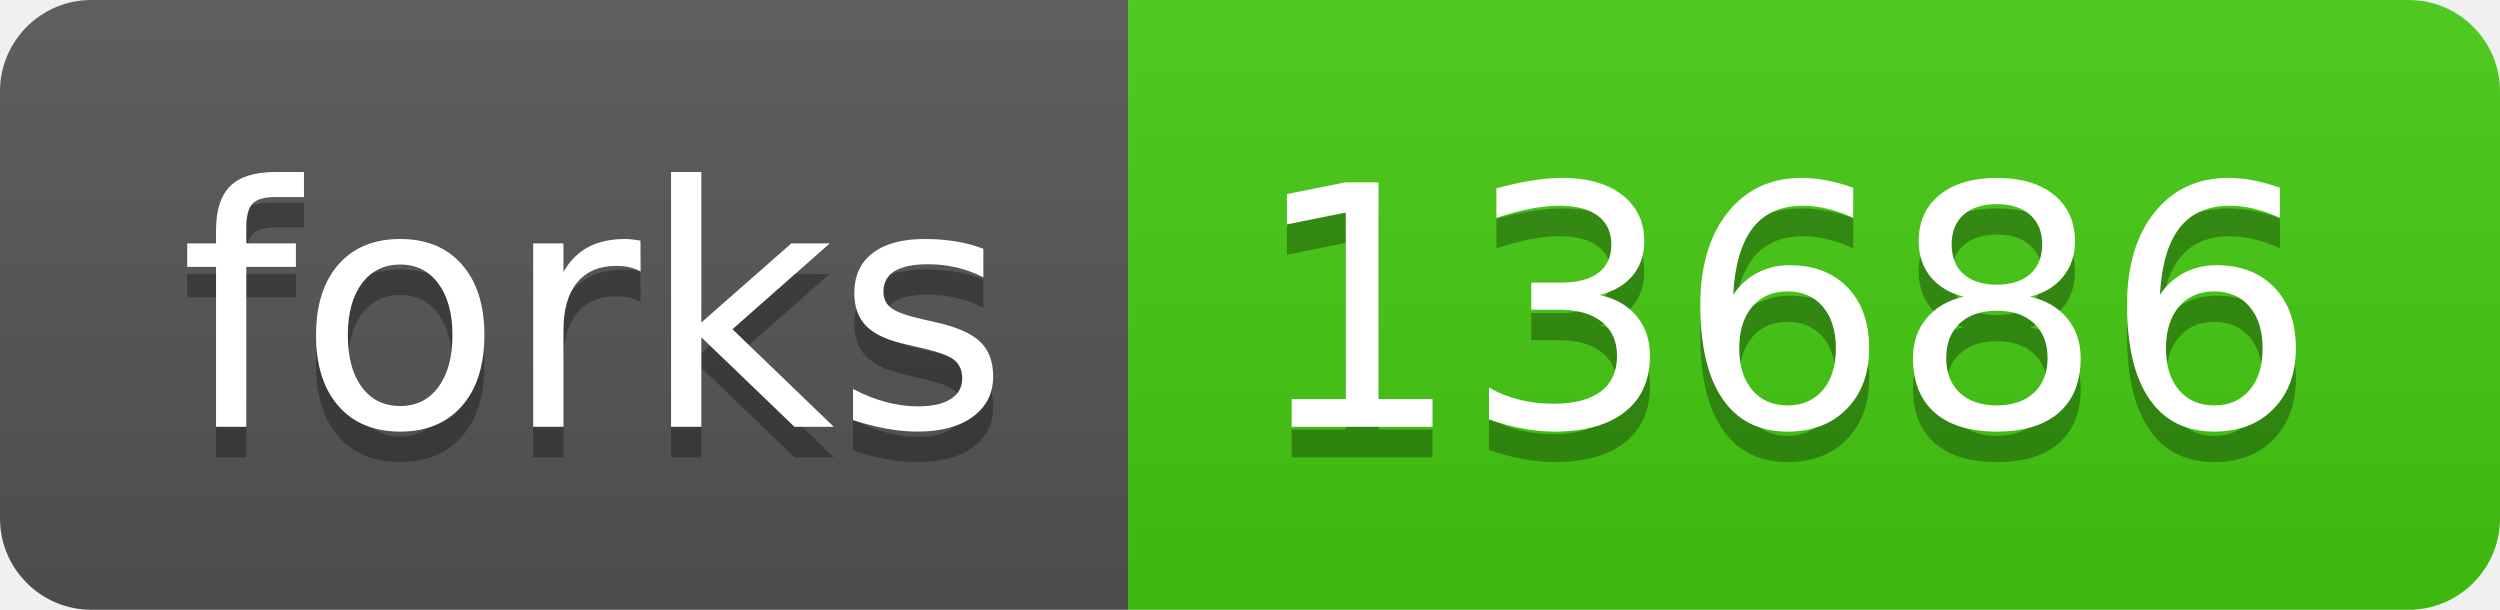
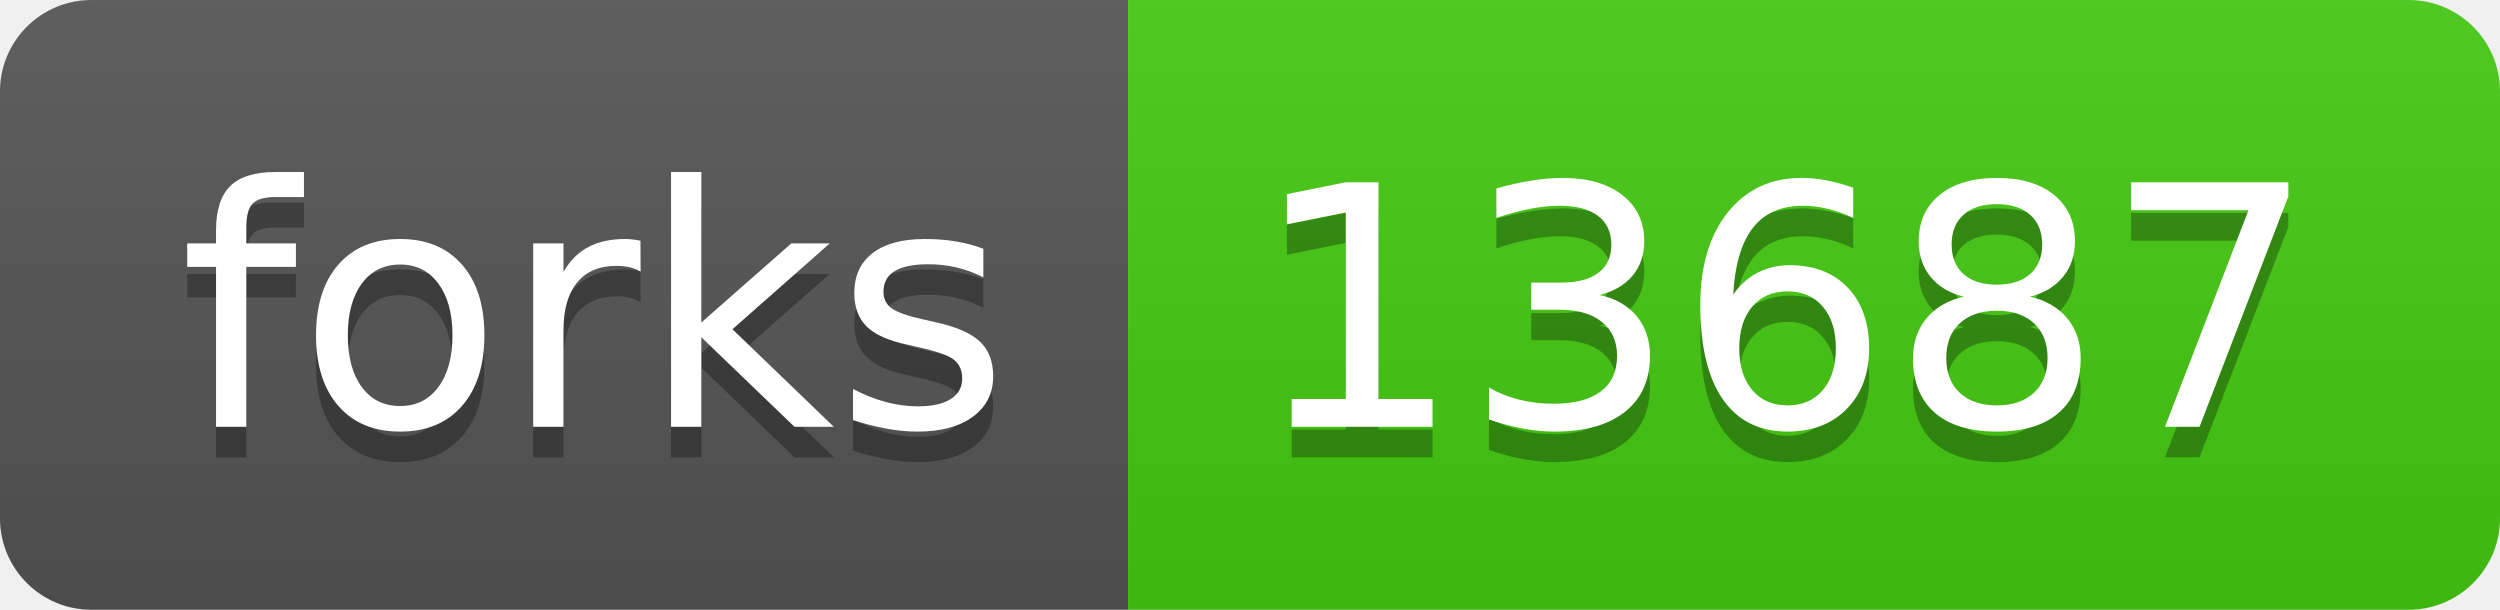
- <svg xmlns="http://www.w3.org/2000/svg" width="82" height="20" role="img" aria-label="forks: 13686">
+ <svg xmlns="http://www.w3.org/2000/svg" width="82" height="20" role="img" aria-label="forks: 13687">
  <linearGradient id="s" x2="0" y2="100%">
    <stop offset="0" stop-color="#bbb" stop-opacity=".1" />
    <stop offset="1" stop-opacity=".1" />
  </linearGradient>
  <clipPath id="r">
    <rect width="82" height="20" rx="3" fill="#fff" />
  </clipPath>
  <g clip-path="url(#r)">
    <rect width="37" height="20" fill="#555" />
    <rect x="37" width="45" height="20" fill="#4c1" />
    <rect width="82" height="20" fill="url(#s)" />
  </g>
  <g fill="#fff" text-anchor="middle" font-family="Verdana,Geneva,DejaVu Sans,sans-serif" text-rendering="geometricPrecision" font-size="110">
    <text aria-hidden="true" x="195" y="150" fill="#010101" fill-opacity=".3" transform="scale(.1)" textLength="270">forks</text>
    <text x="195" y="140" transform="scale(.1)" fill="#fff" textLength="270">forks</text>
-     <text aria-hidden="true" x="585" y="150" fill="#010101" fill-opacity=".3" transform="scale(.1)" textLength="350">13686</text>
-     <text x="585" y="140" transform="scale(.1)" fill="#fff" textLength="350">13686</text>
+     <text aria-hidden="true" x="585" y="150" fill="#010101" fill-opacity=".3" transform="scale(.1)" textLength="350">13687</text>
+     <text x="585" y="140" transform="scale(.1)" fill="#fff" textLength="350">13687</text>
  </g>
</svg>
